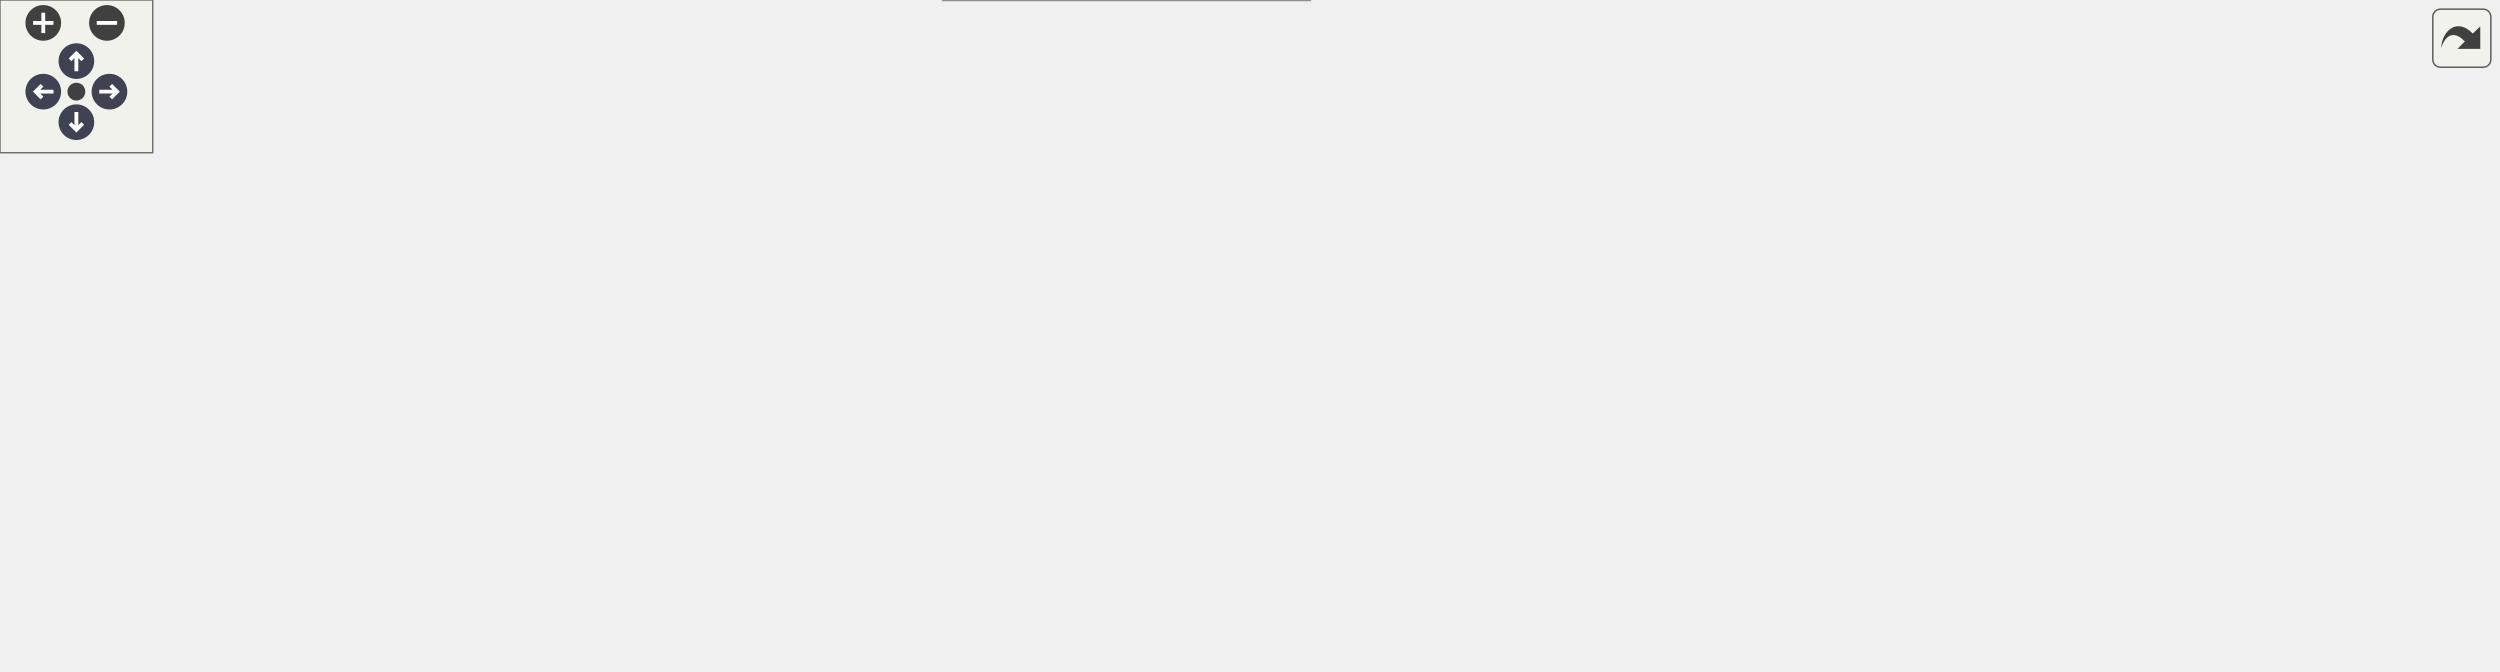
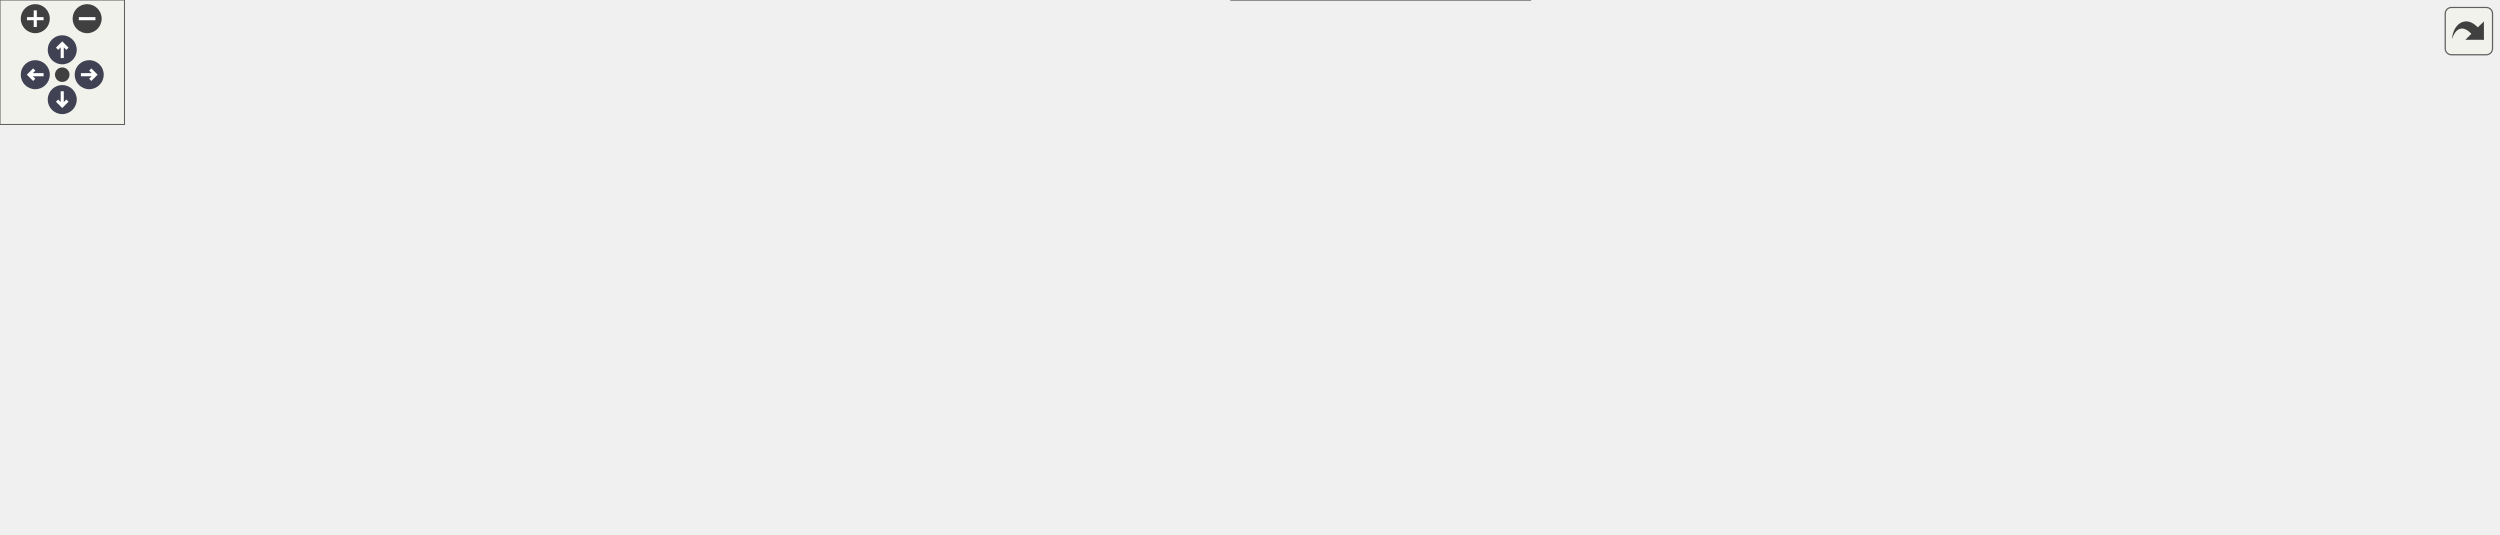
<svg xmlns="http://www.w3.org/2000/svg" xmlns:xlink="http://www.w3.org/1999/xlink" id="main" version="1.1" xml:space="preserve">
  <style type="text/css">
.node, .edge {opacity: 0.7;}
.node.selected, .edge.selected {opacity: 1;}
.edge:hover path { stroke: red; }
.edge:hover polygon { stroke: red; fill: red; }
</style>
  <defs>
    <circle id="rim" cx="0" cy="0" r="7" />
    <circle id="rim2" cx="0" cy="0" r="3.5" />
    <g id="zoomPlus">
      <use xlink:href="#rim" fill="#404040">
        <set attributeName="fill" to="#808080" begin="zoomplus.mouseover" end="zoomplus.mouseout" />
      </use>
      <path d="M-4,0h8M0,-4v8" fill="none" stroke="white" stroke-width="1.5" pointer-events="none" />
    </g>
    <g id="zoomMin">
      <use xlink:href="#rim" fill="#404040">
        <set attributeName="fill" to="#808080" begin="zoomminus.mouseover" end="zoomminus.mouseout" />
      </use>
      <path d="M-4,0h8" fill="none" stroke="white" stroke-width="1.5" pointer-events="none" />
    </g>
    <g id="arrowUp" transform="translate(30 24)">
      <use xlink:href="#rim" />
      <path pointer-events="none" fill="none" stroke="white" stroke-width="1.5" d="M0,-3.0v7 M-2.5,-0.5L0,-3.0L2.5,-0.5" />
    </g>
    <g id="arrowRight" transform="rotate(90) translate(36 -43)">
      <use xlink:href="#rim" />
      <path pointer-events="none" fill="none" stroke="white" stroke-width="1.5" d="M0,-3.0v7 M-2.5,-0.5L0,-3.0L2.5,-0.5" />
    </g>
    <g id="arrowDown" transform="rotate(180) translate(-30 -48)">
      <use xlink:href="#rim" />
      <path pointer-events="none" fill="none" stroke="white" stroke-width="1.5" d="M0,-3.0v7 M-2.5,-0.5L0,-3.0L2.5,-0.5" />
    </g>
    <g id="arrowLeft" transform="rotate(270) translate(-36 17)">
      <use xlink:href="#rim" />
      <path pointer-events="none" fill="none" stroke="white" stroke-width="1.5" d="M0,-3.0v7 M-2.5,-0.5L0,-3.0L2.5,-0.5" />
    </g>
    <g id="resetDef">
      <use xlink:href="#rim2" fill="#404040">
        <set attributeName="fill" to="#808080" begin="reset.mouseover" end="reset.mouseout" />
      </use>
    </g>
  </defs>
  <svg id="graph" class="graph">
    <g id="viewport">
      <g id="Node000001" class="node">
        <g id="a_Node000001">
          <a xlink:title="Reconstructs Ucat/lUcat deterministically from X, mirroring the seed now performed by the production ...">
            <polygon fill="#999999" stroke="#666666" points="119,-129.5 0,-129.5 0,-110.5 119,-110.5 119,-129.5" />
            <text text-anchor="middle" x="59.5" y="-117.5" font-family="Helvetica,sans-Serif" font-size="10.00">SeedCartesianFromX</text>
          </a>
        </g>
      </g>
      <g id="Node000002" class="node">
        <g id="a_Node000002">
          <a xlink:href="setup_8c.html#a515c9a96eb4bcac29f79e78c8882d7aa" target="_top" xlink:title="Reconstructs Cartesian velocity (Ucat) at cell centers from contravariant velocity (Ucont) defined on...">
            <polygon fill="white" stroke="#666666" points="274.5,-188.5 199.5,-188.5 199.5,-169.5 274.5,-169.5 274.5,-188.5" />
            <text text-anchor="middle" x="237" y="-176.5" font-family="Helvetica,sans-Serif" font-size="10.00">Contra2Cart</text>
          </a>
        </g>
      </g>
      <g id="edge1_Node000001_Node000002" class="edge">
        <g id="a_edge1_Node000001_Node000002">
          <a xlink:title=" ">
            <path fill="none" stroke="#63b8ff" d="M81.98,-129.56C100.94,-137.78 129.47,-149.6 155,-158 166.1,-161.65 178.22,-165.08 189.63,-168.07" />
            <polygon fill="#63b8ff" stroke="#63b8ff" points="188.87,-171.49 199.42,-170.58 190.6,-164.71 188.87,-171.49" />
          </a>
        </g>
      </g>
      <g id="Node000004" class="node">
        <g id="a_Node000004">
          <a xlink:href="Boundaries_8c.html#add9fc6cd8def8b8f05887bcfb99d3ae9" target="_top" xlink:title="Synchronizes periodic endpoint cells for a list of cell-centered fields.">
            <polygon fill="white" stroke="#666666" points="318,-148.5 156,-148.5 156,-129.5 318,-129.5 318,-148.5" />
            <text text-anchor="middle" x="237" y="-136.5" font-family="Helvetica,sans-Serif" font-size="10.00">SynchronizePeriodicCellFields</text>
          </a>
        </g>
      </g>
      <g id="edge3_Node000001_Node000004" class="edge">
        <g id="a_edge3_Node000001_Node000004">
          <a xlink:title=" ">
            <path fill="none" stroke="#63b8ff" d="M119.43,-126.38C127.89,-127.3 136.76,-128.26 145.66,-129.22" />
            <polygon fill="#63b8ff" stroke="#63b8ff" points="145.39,-132.71 155.71,-130.31 146.15,-125.75 145.39,-132.71" />
          </a>
        </g>
      </g>
-       <g id="Node000008" class="node">
-         <g id="a_Node000008">
+       <g id="Node000009" class="node">
+         <g id="a_Node000009">
          <a xlink:href="setup_8c.html#ac3268b7f32258fd24c02cfd44dc5f18d" target="_top" xlink:title="Updates the local vector (including ghost points) from its corresponding global vector.">
-             <polygon fill="white" stroke="#666666" points="498,-110.5 387,-110.5 387,-91.5 498,-91.5 498,-110.5" />
-             <text text-anchor="middle" x="442.5" y="-98.5" font-family="Helvetica,sans-Serif" font-size="10.00">UpdateLocalGhosts</text>
-           </a>
-         </g>
-       </g>
-       <g id="edge18_Node000001_Node000008" class="edge">
-         <g id="a_edge18_Node000001_Node000008">
-           <a xlink:title=" ">
-             <path fill="none" stroke="#63b8ff" d="M119.2,-117.07C188.73,-113.61 304.22,-107.85 376.43,-104.25" />
-             <polygon fill="#63b8ff" stroke="#63b8ff" points="376.94,-107.72 386.76,-103.73 376.59,-100.73 376.94,-107.72" />
-           </a>
-         </g>
-       </g>
-       <g id="Node000012" class="node">
-         <g id="a_Node000012">
+             <polygon fill="white" stroke="#666666" points="721,-110.5 610,-110.5 610,-91.5 721,-91.5 721,-110.5" />
+             <text text-anchor="middle" x="665.5" y="-98.5" font-family="Helvetica,sans-Serif" font-size="10.00">UpdateLocalGhosts</text>
+           </a>
+         </g>
+       </g>
+       <g id="edge20_Node000001_Node000009" class="edge">
+         <g id="a_edge20_Node000001_Node000009">
+           <a xlink:title=" ">
+             <path fill="none" stroke="#63b8ff" d="M119.24,-118.15C232.73,-114.58 481.36,-106.76 599.58,-103.04" />
+             <polygon fill="#63b8ff" stroke="#63b8ff" points="599.69,-106.54 609.58,-102.73 599.47,-99.54 599.69,-106.54" />
+           </a>
+         </g>
+       </g>
+       <g id="Node000013" class="node">
+         <g id="a_Node000013">
          <a xlink:href="Boundaries_8c.html#aaa867d1d431dbdf4f8b79966d8d7c207" target="_top" xlink:title="Synchronizes persistent component-staggered vector fields.">
            <polygon fill="white" stroke="#666666" points="319,-73 155,-73 155,-43 319,-43 319,-73" />
            <text text-anchor="start" x="163" y="-61" font-family="Helvetica,sans-Serif" font-size="10.00">SynchronizePeriodicStaggered</text>
            <text text-anchor="middle" x="237" y="-50" font-family="Helvetica,sans-Serif" font-size="10.00">Fields</text>
          </a>
        </g>
      </g>
-       <g id="edge12_Node000001_Node000012" class="edge">
-         <g id="a_edge12_Node000001_Node000012">
+       <g id="edge13_Node000001_Node000013" class="edge">
+         <g id="a_edge13_Node000001_Node000013">
          <a xlink:title=" ">
            <path fill="none" stroke="#63b8ff" d="M87.54,-110.45C113.07,-101.43 152.05,-87.66 183.66,-76.49" />
            <polygon fill="#63b8ff" stroke="#63b8ff" points="184.95,-79.75 193.21,-73.12 182.62,-73.15 184.95,-79.75" />
          </a>
        </g>
      </g>
      <g id="Node000003" class="node">
        <g id="a_Node000003">
          <a xlink:href="setup_8h.html#a3238d9ac14702446906314e192703d4c" target="_top" xlink:title="Cartesian velocity at a point of one cell from the cell's face fluxes.">
-             <polygon fill="white" stroke="#666666" points="512.5,-197 372.5,-197 372.5,-167 512.5,-167 512.5,-197" />
-             <text text-anchor="start" x="380.5" y="-185" font-family="Helvetica,sans-Serif" font-size="10.00">ContravariantToCartesian</text>
-             <text text-anchor="middle" x="442.5" y="-174" font-family="Helvetica,sans-Serif" font-size="10.00">InCell</text>
+             <polygon fill="white" stroke="#666666" points="518.5,-197 378.5,-197 378.5,-167 518.5,-167 518.5,-197" />
+             <text text-anchor="start" x="386.5" y="-185" font-family="Helvetica,sans-Serif" font-size="10.00">ContravariantToCartesian</text>
+             <text text-anchor="middle" x="448.5" y="-174" font-family="Helvetica,sans-Serif" font-size="10.00">InCell</text>
          </a>
        </g>
      </g>
      <g id="edge2_Node000002_Node000003" class="edge">
        <g id="a_edge2_Node000002_Node000003">
          <a xlink:title=" ">
-             <path fill="none" stroke="#63b8ff" d="M274.85,-179.54C299.24,-179.9 332.17,-180.39 362.31,-180.83" />
-             <polygon fill="#63b8ff" stroke="#63b8ff" points="362.36,-184.33 372.41,-180.98 362.46,-177.33 362.36,-184.33" />
+             <path fill="none" stroke="#63b8ff" d="M274.97,-179.53C300.73,-179.9 336.07,-180.4 368.06,-180.86" />
+             <polygon fill="#63b8ff" stroke="#63b8ff" points="368.26,-184.37 378.31,-181.01 368.36,-177.37 368.26,-184.37" />
          </a>
        </g>
      </g>
      <g id="Node000005" class="node">
        <g id="a_Node000005">
-           <a xlink:href="Boundaries_8c.html#a1c04c316eb931cfd9fe364810e420b7c" target="_top" xlink:title="Copies one cell field's wrapped local values onto the owned periodic duplicate plane.">
-             <polygon fill="white" stroke="#666666" points="530,-148.5 355,-148.5 355,-129.5 530,-129.5 530,-148.5" />
-             <text text-anchor="middle" x="442.5" y="-136.5" font-family="Helvetica,sans-Serif" font-size="10.00">TransferPeriodicFieldByDirection</text>
+           <a xlink:href="Boundaries_8c.html#aa2f312dd71ee2ce46bc3c88c9fd4c89f" target="_top" xlink:title="Body of SynchronizePeriodicCellFields(), optionally without its leading ghost update.">
+             <polygon fill="white" stroke="#666666" points="542,-148.5 355,-148.5 355,-129.5 542,-129.5 542,-148.5" />
+             <text text-anchor="middle" x="448.5" y="-136.5" font-family="Helvetica,sans-Serif" font-size="10.00">SynchronizePeriodicCellFieldsFrom</text>
          </a>
        </g>
      </g>
      <g id="edge4_Node000004_Node000005" class="edge">
        <g id="a_edge4_Node000004_Node000005">
          <a xlink:title=" ">
-             <path fill="none" stroke="#63b8ff" d="M318.14,-139C326.86,-139 335.81,-139 344.71,-139" />
-             <polygon fill="#63b8ff" stroke="#63b8ff" points="344.73,-142.5 354.73,-139 344.72,-135.5 344.73,-142.5" />
-           </a>
-         </g>
-       </g>
-       <g id="edge7_Node000004_Node000008" class="edge">
-         <g id="a_edge7_Node000004_Node000008">
-           <a xlink:title=" ">
-             <path fill="none" stroke="#63b8ff" d="M289.09,-129.46C316.79,-124.29 351.21,-117.86 380.33,-112.42" />
-             <polygon fill="#63b8ff" stroke="#63b8ff" points="381.2,-115.82 390.39,-110.54 379.92,-108.94 381.2,-115.82" />
+             <path fill="none" stroke="#63b8ff" d="M318.1,-139C326.83,-139 335.8,-139 344.75,-139" />
+             <polygon fill="#63b8ff" stroke="#63b8ff" points="344.83,-142.5 354.83,-139 344.83,-135.5 344.83,-142.5" />
          </a>
        </g>
      </g>
      <g id="Node000006" class="node">
        <g id="a_Node000006">
-           <a xlink:href="field__catalog_8c.html#a8e973bba212aed4167b3f294d220384e" target="_top" xlink:title="Resolve the existing DM and global/local vectors for one field.">
-             <polygon fill="white" stroke="#666666" points="838,-185.5 757,-185.5 757,-166.5 838,-166.5 838,-185.5" />
-             <text text-anchor="middle" x="797.5" y="-173.5" font-family="Helvetica,sans-Serif" font-size="10.00">FieldGetView</text>
+           <a xlink:href="Boundaries_8c.html#a1c04c316eb931cfd9fe364810e420b7c" target="_top" xlink:title="Copies one cell field's wrapped local values onto the owned periodic duplicate plane.">
+             <polygon fill="white" stroke="#666666" points="753,-185.5 578,-185.5 578,-166.5 753,-166.5 753,-185.5" />
+             <text text-anchor="middle" x="665.5" y="-173.5" font-family="Helvetica,sans-Serif" font-size="10.00">TransferPeriodicFieldByDirection</text>
          </a>
        </g>
      </g>
      <g id="edge5_Node000005_Node000006" class="edge">
        <g id="a_edge5_Node000005_Node000006">
          <a xlink:title=" ">
-             <path fill="none" stroke="#63b8ff" d="M505.35,-148.51C513.87,-150.98 522.33,-154.09 530,-158 549.07,-167.72 545.99,-182.39 566,-190 629.19,-214.03 709.14,-200.33 756.36,-188.18" />
-             <polygon fill="#63b8ff" stroke="#63b8ff" points="757.45,-191.51 766.21,-185.54 755.64,-184.74 757.45,-191.51" />
+             <path fill="none" stroke="#63b8ff" d="M504.87,-148.53C533.6,-153.47 568.88,-159.54 598.96,-164.72" />
+             <polygon fill="#63b8ff" stroke="#63b8ff" points="598.5,-168.19 608.95,-166.44 599.69,-161.29 598.5,-168.19" />
+           </a>
+         </g>
+       </g>
+       <g id="edge8_Node000005_Node000009" class="edge">
+         <g id="a_edge8_Node000005_Node000009">
+           <a xlink:title=" ">
+             <path fill="none" stroke="#63b8ff" d="M503.48,-129.46C532.87,-124.27 569.43,-117.8 600.28,-112.35" />
+             <polygon fill="#63b8ff" stroke="#63b8ff" points="601.26,-115.73 610.5,-110.54 600.05,-108.84 601.26,-115.73" />
          </a>
        </g>
      </g>
      <g id="Node000007" class="node">
        <g id="a_Node000007">
-           <a xlink:href="field__catalog_8c.html#af63f334e53a107f8f499473db992d486" target="_top" xlink:title="Returns the immutable catalog descriptor for one typed field identity.">
-             <polygon fill="white" stroke="#666666" points="981,-185.5 874,-185.5 874,-166.5 981,-166.5 981,-185.5" />
-             <text text-anchor="middle" x="927.5" y="-173.5" font-family="Helvetica,sans-Serif" font-size="10.00">FieldGetDescriptor</text>
+           <a xlink:href="field__catalog_8c.html#a8e973bba212aed4167b3f294d220384e" target="_top" xlink:title="Resolve the existing DM and global/local vectors for one field.">
+             <polygon fill="white" stroke="#666666" points="1061,-185.5 980,-185.5 980,-166.5 1061,-166.5 1061,-185.5" />
+             <text text-anchor="middle" x="1020.5" y="-173.5" font-family="Helvetica,sans-Serif" font-size="10.00">FieldGetView</text>
          </a>
        </g>
      </g>
      <g id="edge6_Node000006_Node000007" class="edge">
        <g id="a_edge6_Node000006_Node000007">
          <a xlink:title=" ">
-             <path fill="none" stroke="#63b8ff" d="M838.3,-176C846.32,-176 854.93,-176 863.52,-176" />
-             <polygon fill="#63b8ff" stroke="#63b8ff" points="863.55,-179.5 873.55,-176 863.55,-172.5 863.55,-179.5" />
-           </a>
-         </g>
-       </g>
-       <g id="edge8_Node000008_Node000006" class="edge">
-         <g id="a_edge8_Node000008_Node000006">
-           <a xlink:title=" ">
-             <path fill="none" stroke="#63b8ff" d="M498.28,-108.8C509.21,-111.68 520.29,-115.62 530,-121 549.79,-131.97 545.47,-147.49 566,-157 623.7,-183.73 698.23,-184.66 746.68,-181.48" />
-             <polygon fill="#63b8ff" stroke="#63b8ff" points="747.19,-184.95 756.91,-180.72 746.68,-177.97 747.19,-184.95" />
-           </a>
-         </g>
-       </g>
-       <g id="Node000009" class="node">
-         <g id="a_Node000009">
-           <a xlink:href="logging_8c.html#a9585f583c260f40a73f2490914edc689" target="_top" xlink:title="Retrieves the current logging level from the environment variable LOG_LEVEL.">
-             <polygon fill="white" stroke="#666666" points="684.5,-147.5 602.5,-147.5 602.5,-128.5 684.5,-128.5 684.5,-147.5" />
-             <text text-anchor="middle" x="643.5" y="-135.5" font-family="Helvetica,sans-Serif" font-size="10.00">get_log_level</text>
-           </a>
-         </g>
-       </g>
-       <g id="edge9_Node000008_Node000009" class="edge">
-         <g id="a_edge9_Node000008_Node000009">
-           <a xlink:title=" ">
-             <path fill="none" stroke="#63b8ff" d="M494.75,-110.53C524.72,-116.1 562.41,-123.11 592.22,-128.65" />
-             <polygon fill="#63b8ff" stroke="#63b8ff" points="591.94,-132.16 602.41,-130.55 593.22,-125.28 591.94,-132.16" />
+             <path fill="none" stroke="#63b8ff" d="M737.64,-185.52C754.45,-187.38 772.33,-189.05 789,-190 857.78,-193.92 875.4,-196.31 944,-190 952.4,-189.23 961.25,-187.98 969.83,-186.55" />
+             <polygon fill="#63b8ff" stroke="#63b8ff" points="970.49,-189.98 979.72,-184.79 969.27,-183.09 970.49,-189.98" />
+           </a>
+         </g>
+       </g>
+       <g id="Node000008" class="node">
+         <g id="a_Node000008">
+           <a xlink:href="field__catalog_8c.html#af63f334e53a107f8f499473db992d486" target="_top" xlink:title="Returns the immutable catalog descriptor for one typed field identity.">
+             <polygon fill="white" stroke="#666666" points="1204,-185.5 1097,-185.5 1097,-166.5 1204,-166.5 1204,-185.5" />
+             <text text-anchor="middle" x="1150.5" y="-173.5" font-family="Helvetica,sans-Serif" font-size="10.00">FieldGetDescriptor</text>
+           </a>
+         </g>
+       </g>
+       <g id="edge7_Node000007_Node000008" class="edge">
+         <g id="a_edge7_Node000007_Node000008">
+           <a xlink:title=" ">
+             <path fill="none" stroke="#63b8ff" d="M1061.3,-176C1069.32,-176 1077.93,-176 1086.52,-176" />
+             <polygon fill="#63b8ff" stroke="#63b8ff" points="1086.55,-179.5 1096.55,-176 1086.55,-172.5 1086.55,-179.5" />
+           </a>
+         </g>
+       </g>
+       <g id="edge9_Node000009_Node000007" class="edge">
+         <g id="a_edge9_Node000009_Node000007">
+           <a xlink:title=" ">
+             <path fill="none" stroke="#63b8ff" d="M682.86,-110.72C705.72,-123.77 748.95,-146.54 789,-157 849.68,-172.85 922.12,-176.43 969.38,-176.82" />
+             <polygon fill="#63b8ff" stroke="#63b8ff" points="969.64,-180.32 979.65,-176.85 969.66,-173.32 969.64,-180.32" />
          </a>
        </g>
      </g>
      <g id="Node000010" class="node">
        <g id="a_Node000010">
-           <a xlink:href="logging_8c.html#a2358badbcda33fc9d80ebd6a59d2a2cd" target="_top" xlink:title="Checks if a given function is in the allow-list.">
-             <polygon fill="white" stroke="#666666" points="700,-110.5 587,-110.5 587,-91.5 700,-91.5 700,-110.5" />
-             <text text-anchor="middle" x="643.5" y="-98.5" font-family="Helvetica,sans-Serif" font-size="10.00">is_function_allowed</text>
-           </a>
-         </g>
-       </g>
-       <g id="edge10_Node000008_Node000010" class="edge">
-         <g id="a_edge10_Node000008_Node000010">
-           <a xlink:title=" ">
-             <path fill="none" stroke="#63b8ff" d="M498.14,-101C522.41,-101 551.19,-101 576.63,-101" />
-             <polygon fill="#63b8ff" stroke="#63b8ff" points="576.94,-104.5 586.94,-101 576.94,-97.5 576.94,-104.5" />
+           <a xlink:href="logging_8c.html#a9585f583c260f40a73f2490914edc689" target="_top" xlink:title="Retrieves the current logging level from the environment variable LOG_LEVEL.">
+             <polygon fill="white" stroke="#666666" points="907.5,-147.5 825.5,-147.5 825.5,-128.5 907.5,-128.5 907.5,-147.5" />
+             <text text-anchor="middle" x="866.5" y="-135.5" font-family="Helvetica,sans-Serif" font-size="10.00">get_log_level</text>
+           </a>
+         </g>
+       </g>
+       <g id="edge10_Node000009_Node000010" class="edge">
+         <g id="a_edge10_Node000009_Node000010">
+           <a xlink:title=" ">
+             <path fill="none" stroke="#63b8ff" d="M717.75,-110.53C747.72,-116.1 785.41,-123.11 815.22,-128.65" />
+             <polygon fill="#63b8ff" stroke="#63b8ff" points="814.94,-132.16 825.41,-130.55 816.22,-125.28 814.94,-132.16" />
          </a>
        </g>
      </g>
      <g id="Node000011" class="node">
        <g id="a_Node000011">
+           <a xlink:href="logging_8c.html#a2358badbcda33fc9d80ebd6a59d2a2cd" target="_top" xlink:title="Checks if a given function is in the allow-list.">
+             <polygon fill="white" stroke="#666666" points="923,-110.5 810,-110.5 810,-91.5 923,-91.5 923,-110.5" />
+             <text text-anchor="middle" x="866.5" y="-98.5" font-family="Helvetica,sans-Serif" font-size="10.00">is_function_allowed</text>
+           </a>
+         </g>
+       </g>
+       <g id="edge11_Node000009_Node000011" class="edge">
+         <g id="a_edge11_Node000009_Node000011">
+           <a xlink:title=" ">
+             <path fill="none" stroke="#63b8ff" d="M721.14,-101C745.41,-101 774.19,-101 799.63,-101" />
+             <polygon fill="#63b8ff" stroke="#63b8ff" points="799.94,-104.5 809.94,-101 799.94,-97.5 799.94,-104.5" />
+           </a>
+         </g>
+       </g>
+       <g id="Node000012" class="node">
+         <g id="a_Node000012">
          <a xlink:href="setup_8c.html#aada6107e9f4626ad3993ee3f83d5dd02" target="_top" xlink:title="Repairs the adjacent normal ghost layer for periodic face-staggered data.">
-             <polygon fill="white" stroke="#666666" points="716,-73 571,-73 571,-43 716,-43 716,-73" />
-             <text text-anchor="start" x="579" y="-61" font-family="Helvetica,sans-Serif" font-size="10.00">RepairPeriodicNormalFace</text>
-             <text text-anchor="middle" x="643.5" y="-50" font-family="Helvetica,sans-Serif" font-size="10.00">Ghosts</text>
-           </a>
-         </g>
-       </g>
-       <g id="edge11_Node000008_Node000011" class="edge">
-         <g id="a_edge11_Node000008_Node000011">
-           <a xlink:title=" ">
-             <path fill="none" stroke="#63b8ff" d="M487.66,-91.46C509.8,-86.67 537.3,-80.73 562.95,-75.19" />
-             <polygon fill="#63b8ff" stroke="#63b8ff" points="564.02,-78.54 573.05,-73.01 562.54,-71.7 564.02,-78.54" />
-           </a>
-         </g>
-       </g>
-       <g id="edge17_Node000012_Node000008" class="edge">
-         <g id="a_edge17_Node000012_Node000008">
-           <a xlink:title=" ">
-             <path fill="none" stroke="#63b8ff" d="M309.17,-73.04C334.55,-78.4 362.72,-84.35 386.52,-89.38" />
-             <polygon fill="#63b8ff" stroke="#63b8ff" points="385.93,-92.83 396.44,-91.48 387.38,-85.99 385.93,-92.83" />
-           </a>
-         </g>
-       </g>
-       <g id="Node000013" class="node">
-         <g id="a_Node000013">
-           <a xlink:href="Boundaries_8c.html#a43bf26eda7aa9ef3fccdb4ab6b47192b" target="_top" xlink:title="Resolves one registered persistent component-staggered field.">
-             <polygon fill="white" stroke="#666666" points="721,-24.5 566,-24.5 566,-5.5 721,-5.5 721,-24.5" />
-             <text text-anchor="middle" x="643.5" y="-12.5" font-family="Helvetica,sans-Serif" font-size="10.00">GetPersistentStaggeredField</text>
-           </a>
-         </g>
-       </g>
-       <g id="edge13_Node000012_Node000013" class="edge">
-         <g id="a_edge13_Node000012_Node000013">
-           <a xlink:title=" ">
-             <path fill="none" stroke="#63b8ff" d="M319.19,-55.88C377.96,-53.57 459.17,-48.81 530,-39 551.41,-36.04 574.82,-31.29 594.72,-26.8" />
-             <polygon fill="#63b8ff" stroke="#63b8ff" points="595.51,-30.2 604.47,-24.55 593.94,-23.38 595.51,-30.2" />
+             <polygon fill="white" stroke="#666666" points="939,-73 794,-73 794,-43 939,-43 939,-73" />
+             <text text-anchor="start" x="802" y="-61" font-family="Helvetica,sans-Serif" font-size="10.00">RepairPeriodicNormalFace</text>
+             <text text-anchor="middle" x="866.5" y="-50" font-family="Helvetica,sans-Serif" font-size="10.00">Ghosts</text>
+           </a>
+         </g>
+       </g>
+       <g id="edge12_Node000009_Node000012" class="edge">
+         <g id="a_edge12_Node000009_Node000012">
+           <a xlink:title=" ">
+             <path fill="none" stroke="#63b8ff" d="M710.66,-91.46C732.8,-86.67 760.3,-80.73 785.95,-75.19" />
+             <polygon fill="#63b8ff" stroke="#63b8ff" points="787.02,-78.54 796.05,-73.01 785.54,-71.7 787.02,-78.54" />
          </a>
        </g>
      </g>
      <g id="Node000014" class="node">
        <g id="a_Node000014">
+           <a xlink:href="Boundaries_8c.html#ad698364f5802bc90b007350db8fb82a0" target="_top" xlink:title="Body of SynchronizePeriodicStaggeredFields(), optionally without its leading ghost update.">
+             <polygon fill="white" stroke="#666666" points="530.5,-73 366.5,-73 366.5,-43 530.5,-43 530.5,-73" />
+             <text text-anchor="start" x="374.5" y="-61" font-family="Helvetica,sans-Serif" font-size="10.00">SynchronizePeriodicStaggered</text>
+             <text text-anchor="middle" x="448.5" y="-50" font-family="Helvetica,sans-Serif" font-size="10.00">FieldsFrom</text>
+           </a>
+         </g>
+       </g>
+       <g id="edge14_Node000013_Node000014" class="edge">
+         <g id="a_edge14_Node000013_Node000014">
+           <a xlink:title=" ">
+             <path fill="none" stroke="#63b8ff" d="M319.3,-58C331.34,-58 343.82,-58 356.05,-58" />
+             <polygon fill="#63b8ff" stroke="#63b8ff" points="356.25,-61.5 366.25,-58 356.25,-54.5 356.25,-61.5" />
+           </a>
+         </g>
+       </g>
+       <g id="edge19_Node000014_Node000009" class="edge">
+         <g id="a_edge19_Node000014_Node000009">
+           <a xlink:title=" ">
+             <path fill="none" stroke="#63b8ff" d="M524.7,-73.04C551.62,-78.42 581.53,-84.41 606.75,-89.45" />
+             <polygon fill="#63b8ff" stroke="#63b8ff" points="606.4,-92.95 616.89,-91.48 607.77,-86.08 606.4,-92.95" />
+           </a>
+         </g>
+       </g>
+       <g id="Node000015" class="node">
+         <g id="a_Node000015">
+           <a xlink:href="Boundaries_8c.html#a43bf26eda7aa9ef3fccdb4ab6b47192b" target="_top" xlink:title="Resolves one registered persistent component-staggered field.">
+             <polygon fill="white" stroke="#666666" points="944,-24.5 789,-24.5 789,-5.5 944,-5.5 944,-24.5" />
+             <text text-anchor="middle" x="866.5" y="-12.5" font-family="Helvetica,sans-Serif" font-size="10.00">GetPersistentStaggeredField</text>
+           </a>
+         </g>
+       </g>
+       <g id="edge15_Node000014_Node000015" class="edge">
+         <g id="a_edge15_Node000014_Node000015">
+           <a xlink:title=" ">
+             <path fill="none" stroke="#63b8ff" d="M530.66,-56.17C591.97,-54 678.07,-49.28 753,-39 774.5,-36.05 798.01,-31.28 817.95,-26.77" />
+             <polygon fill="#63b8ff" stroke="#63b8ff" points="818.77,-30.17 827.73,-24.51 817.2,-23.35 818.77,-30.17" />
+           </a>
+         </g>
+       </g>
+       <g id="Node000016" class="node">
+         <g id="a_Node000016">
          <a xlink:href="Boundaries_8c.html#a6b468dcabc4c2a53ddec01def29ee4b7" target="_top" xlink:title="Transfers one component-staggered field along one periodic axis.">
-             <polygon fill="white" stroke="#666666" points="514.5,-30 370.5,-30 370.5,0 514.5,0 514.5,-30" />
-             <text text-anchor="start" x="378.5" y="-18" font-family="Helvetica,sans-Serif" font-size="10.00">TransferPeriodicStaggered</text>
-             <text text-anchor="middle" x="442.5" y="-7" font-family="Helvetica,sans-Serif" font-size="10.00">FieldByDirection</text>
-           </a>
-         </g>
-       </g>
-       <g id="edge15_Node000012_Node000014" class="edge">
-         <g id="a_edge15_Node000012_Node000014">
-           <a xlink:title=" ">
-             <path fill="none" stroke="#63b8ff" d="M309.17,-42.96C325.75,-39.46 343.52,-35.7 360.48,-32.12" />
-             <polygon fill="#63b8ff" stroke="#63b8ff" points="361.31,-35.52 370.37,-30.03 359.86,-28.67 361.31,-35.52" />
-           </a>
-         </g>
-       </g>
-       <g id="edge14_Node000013_Node000006" class="edge">
-         <g id="a_edge14_Node000013_Node000006">
-           <a xlink:title=" ">
-             <path fill="none" stroke="#63b8ff" d="M704.46,-24.56C710.39,-27.03 716.04,-30.13 721,-34 761.58,-65.67 782.87,-125.37 791.6,-156.3" />
-             <polygon fill="#63b8ff" stroke="#63b8ff" points="788.31,-157.53 794.27,-166.29 795.07,-155.73 788.31,-157.53" />
-           </a>
-         </g>
-       </g>
-       <g id="edge16_Node000014_Node000013" class="edge">
-         <g id="a_edge16_Node000014_Node000013">
-           <a xlink:title=" ">
-             <path fill="none" stroke="#63b8ff" d="M514.5,-15C527.75,-15 541.74,-15 555.42,-15" />
-             <polygon fill="#63b8ff" stroke="#63b8ff" points="555.79,-18.5 565.79,-15 555.79,-11.5 555.79,-18.5" />
+             <polygon fill="white" stroke="#666666" points="737.5,-30 593.5,-30 593.5,0 737.5,0 737.5,-30" />
+             <text text-anchor="start" x="601.5" y="-18" font-family="Helvetica,sans-Serif" font-size="10.00">TransferPeriodicStaggered</text>
+             <text text-anchor="middle" x="665.5" y="-7" font-family="Helvetica,sans-Serif" font-size="10.00">FieldByDirection</text>
+           </a>
+         </g>
+       </g>
+       <g id="edge17_Node000014_Node000016" class="edge">
+         <g id="a_edge17_Node000014_Node000016">
+           <a xlink:title=" ">
+             <path fill="none" stroke="#63b8ff" d="M524.7,-42.96C543.67,-39.17 564.12,-35.08 583.38,-31.22" />
+             <polygon fill="#63b8ff" stroke="#63b8ff" points="584.2,-34.63 593.32,-29.24 582.83,-27.77 584.2,-34.63" />
+           </a>
+         </g>
+       </g>
+       <g id="edge16_Node000015_Node000007" class="edge">
+         <g id="a_edge16_Node000015_Node000007">
+           <a xlink:title=" ">
+             <path fill="none" stroke="#63b8ff" d="M927.46,-24.56C933.39,-27.03 939.04,-30.13 944,-34 984.58,-65.67 1005.87,-125.37 1014.6,-156.3" />
+             <polygon fill="#63b8ff" stroke="#63b8ff" points="1011.31,-157.53 1017.27,-166.29 1018.07,-155.73 1011.31,-157.53" />
+           </a>
+         </g>
+       </g>
+       <g id="edge18_Node000016_Node000015" class="edge">
+         <g id="a_edge18_Node000016_Node000015">
+           <a xlink:title=" ">
+             <path fill="none" stroke="#63b8ff" d="M737.5,-15C750.75,-15 764.74,-15 778.42,-15" />
+             <polygon fill="#63b8ff" stroke="#63b8ff" points="778.79,-18.5 788.79,-15 778.79,-11.5 778.79,-18.5" />
          </a>
        </g>
      </g>
    </g>
  </svg>
  <g id="navigator" transform="translate(0 0)" fill="#404254">
    <rect fill="#f2f5e9" fill-opacity="0.5" stroke="#606060" stroke-width=".5" x="0" y="0" width="60" height="60" />
    <use id="zoomplus" xlink:href="#zoomPlus" x="17" y="9" />
    <use id="zoomminus" xlink:href="#zoomMin" x="42" y="9" />
    <use id="reset" xlink:href="#resetDef" x="30" y="36" />
    <use id="arrowup" xlink:href="#arrowUp" x="0" y="0" />
    <use id="arrowright" xlink:href="#arrowRight" x="0" y="0" />
    <use id="arrowdown" xlink:href="#arrowDown" x="0" y="0" />
    <use id="arrowleft" xlink:href="#arrowLeft" x="0" y="0" />
  </g>
  <svg viewBox="0 0 15 15" width="100%" height="30px" preserveAspectRatio="xMaxYMin meet">
    <g id="arrow_out" transform="scale(0.3 0.3)">
      <a xlink:href="test__momentum__newton__boundary__fixedpoint_8c_ad1cbe7a67fb8d97f5f0ec05bba21f091_cgraph_org.svg" target="_base">
        <rect id="button" ry="5" rx="5" y="6" x="6" height="38" width="38" fill="#f2f5e9" fill-opacity="0.5" stroke="#606060" stroke-width="1.0" />
        <path id="arrow" d="M 11.5,31.437 C 11.94,20.098 22.043,11.323 32.159,21.979 L 37.069,17.246 C 37.069,17.246 37.088,32 37.088,32 L 22.16,31.978 C 22.16,31.978 26.998,27.14 26.998,27.14 C 18.529,18.264 13.292,25.23 11.5,31.437 z" style="fill:#404040;" />
      </a>
    </g>
  </svg>
  <style type="text/css">

[data-mouse-over-selected='false'] { opacity: 0.7; }
[data-mouse-over-selected='true']  { opacity: 1.0; }

</style>
</svg>
